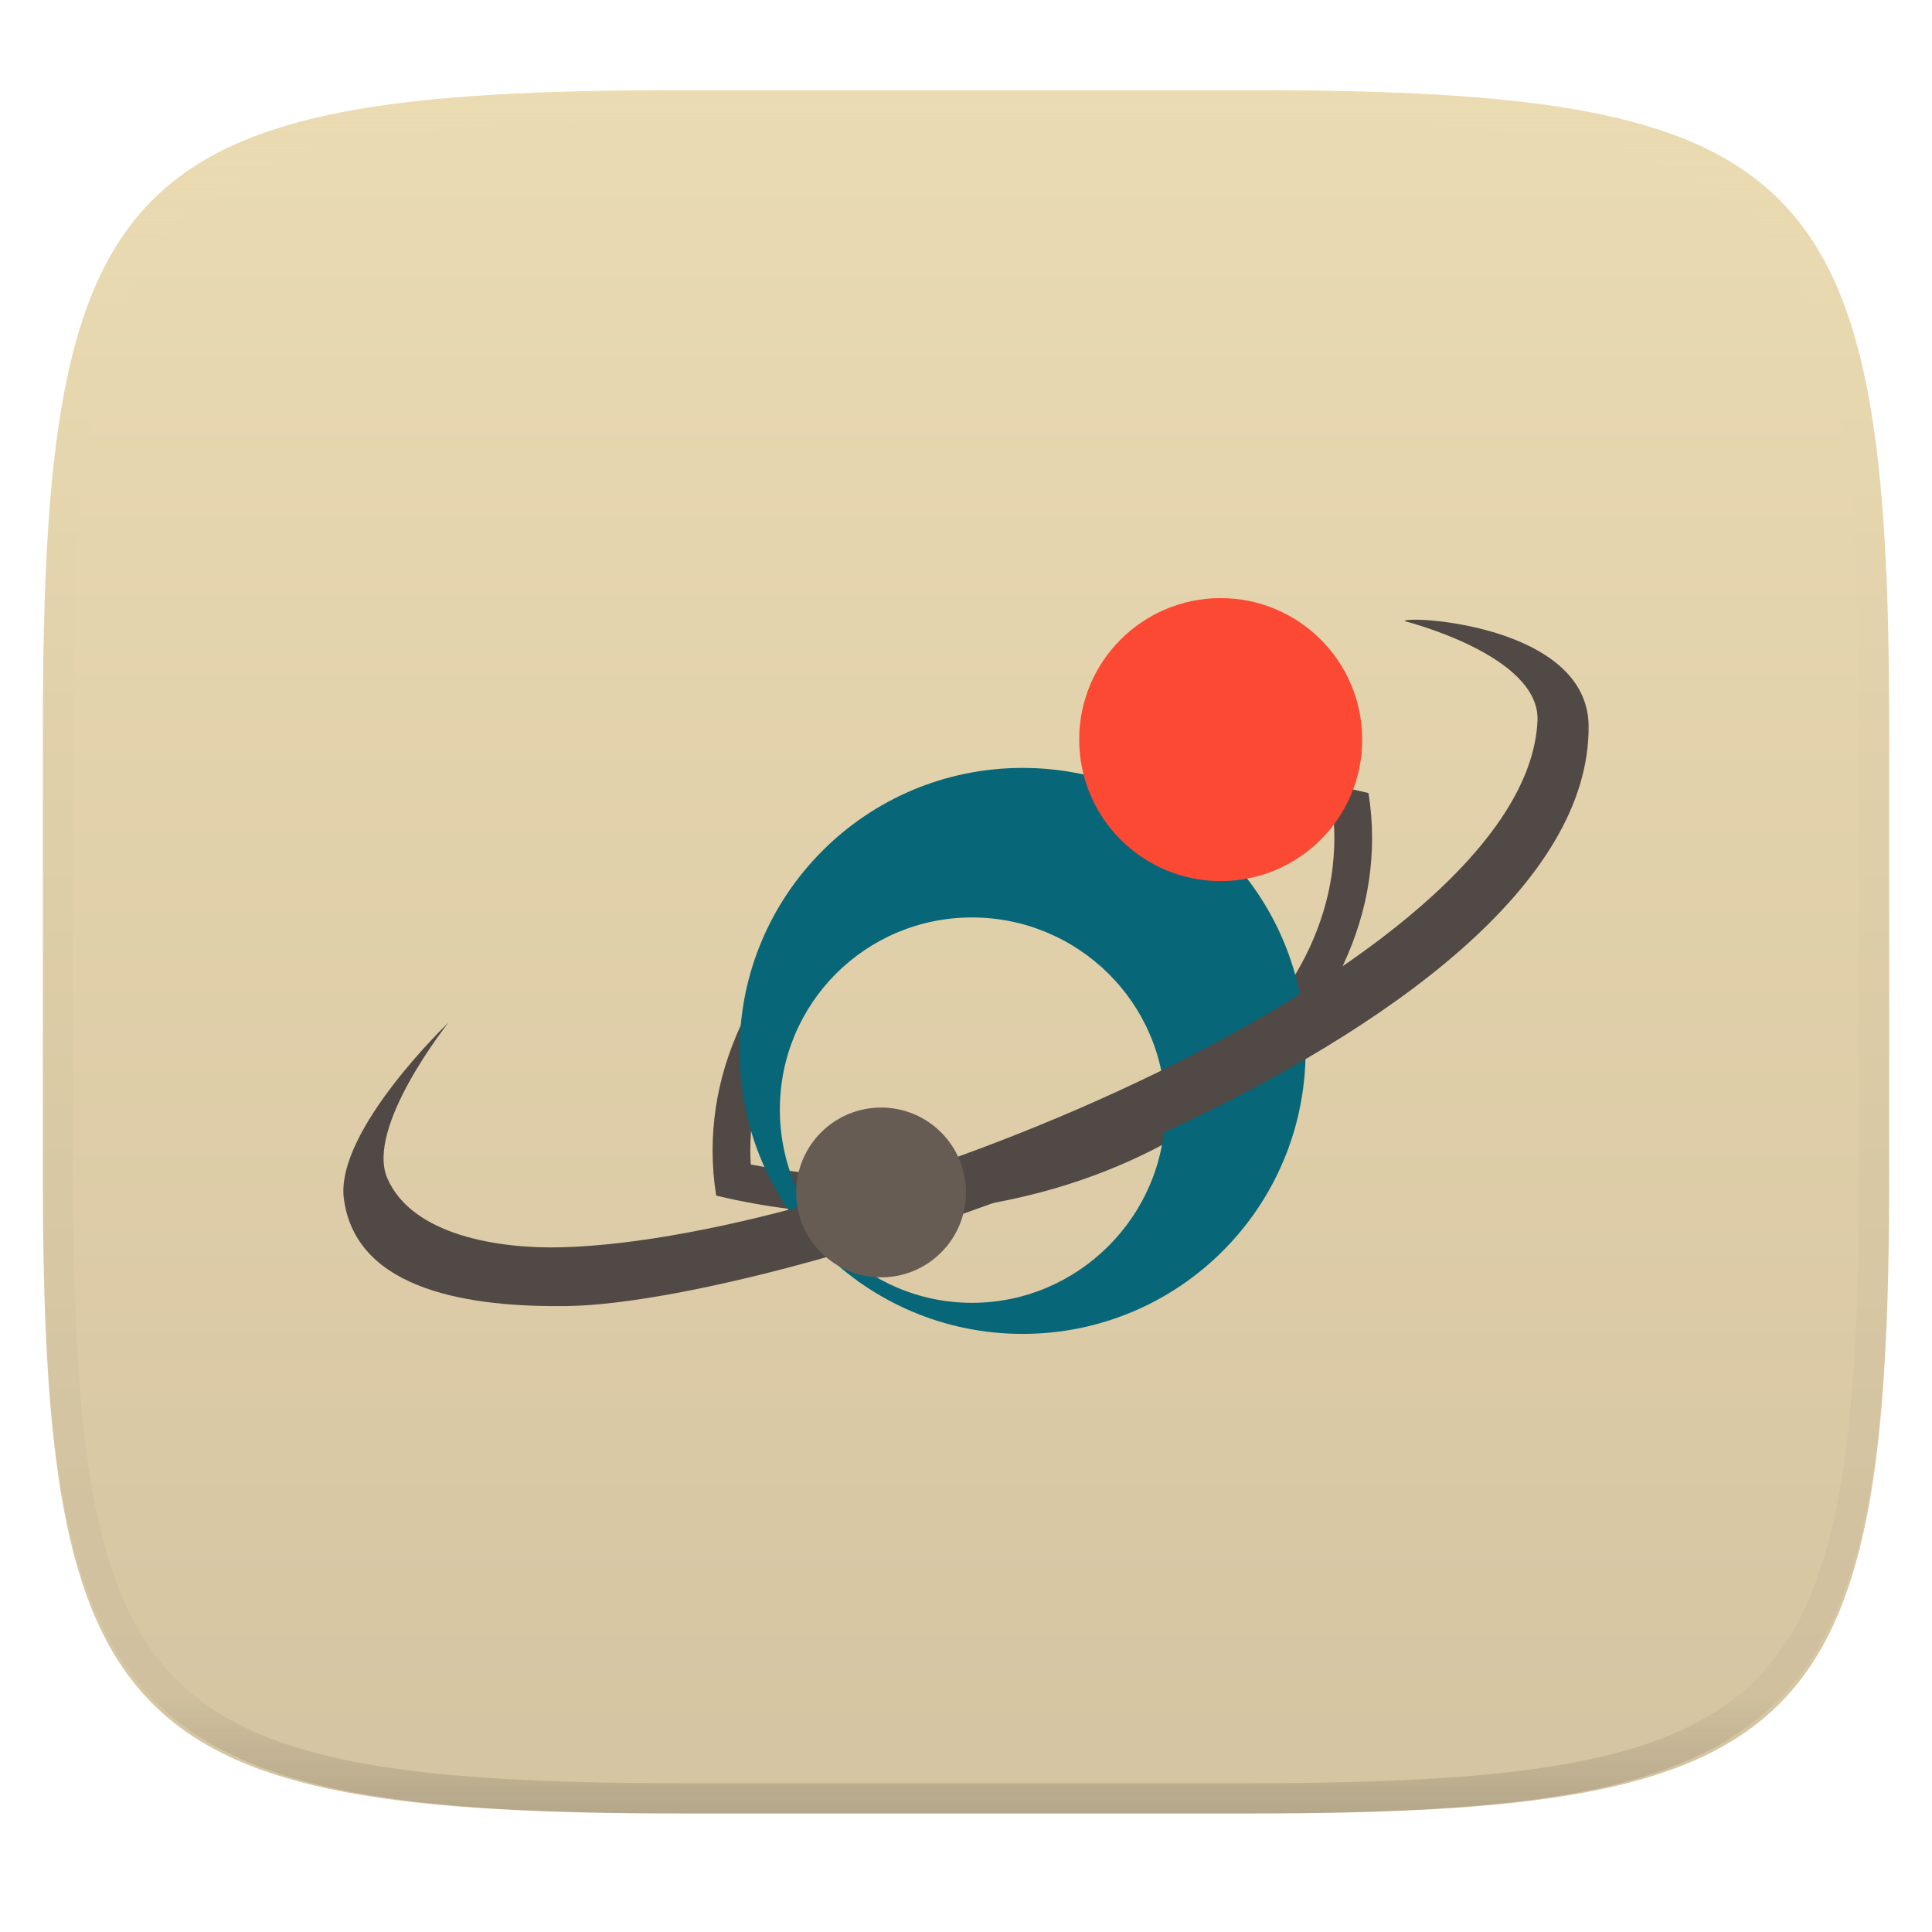
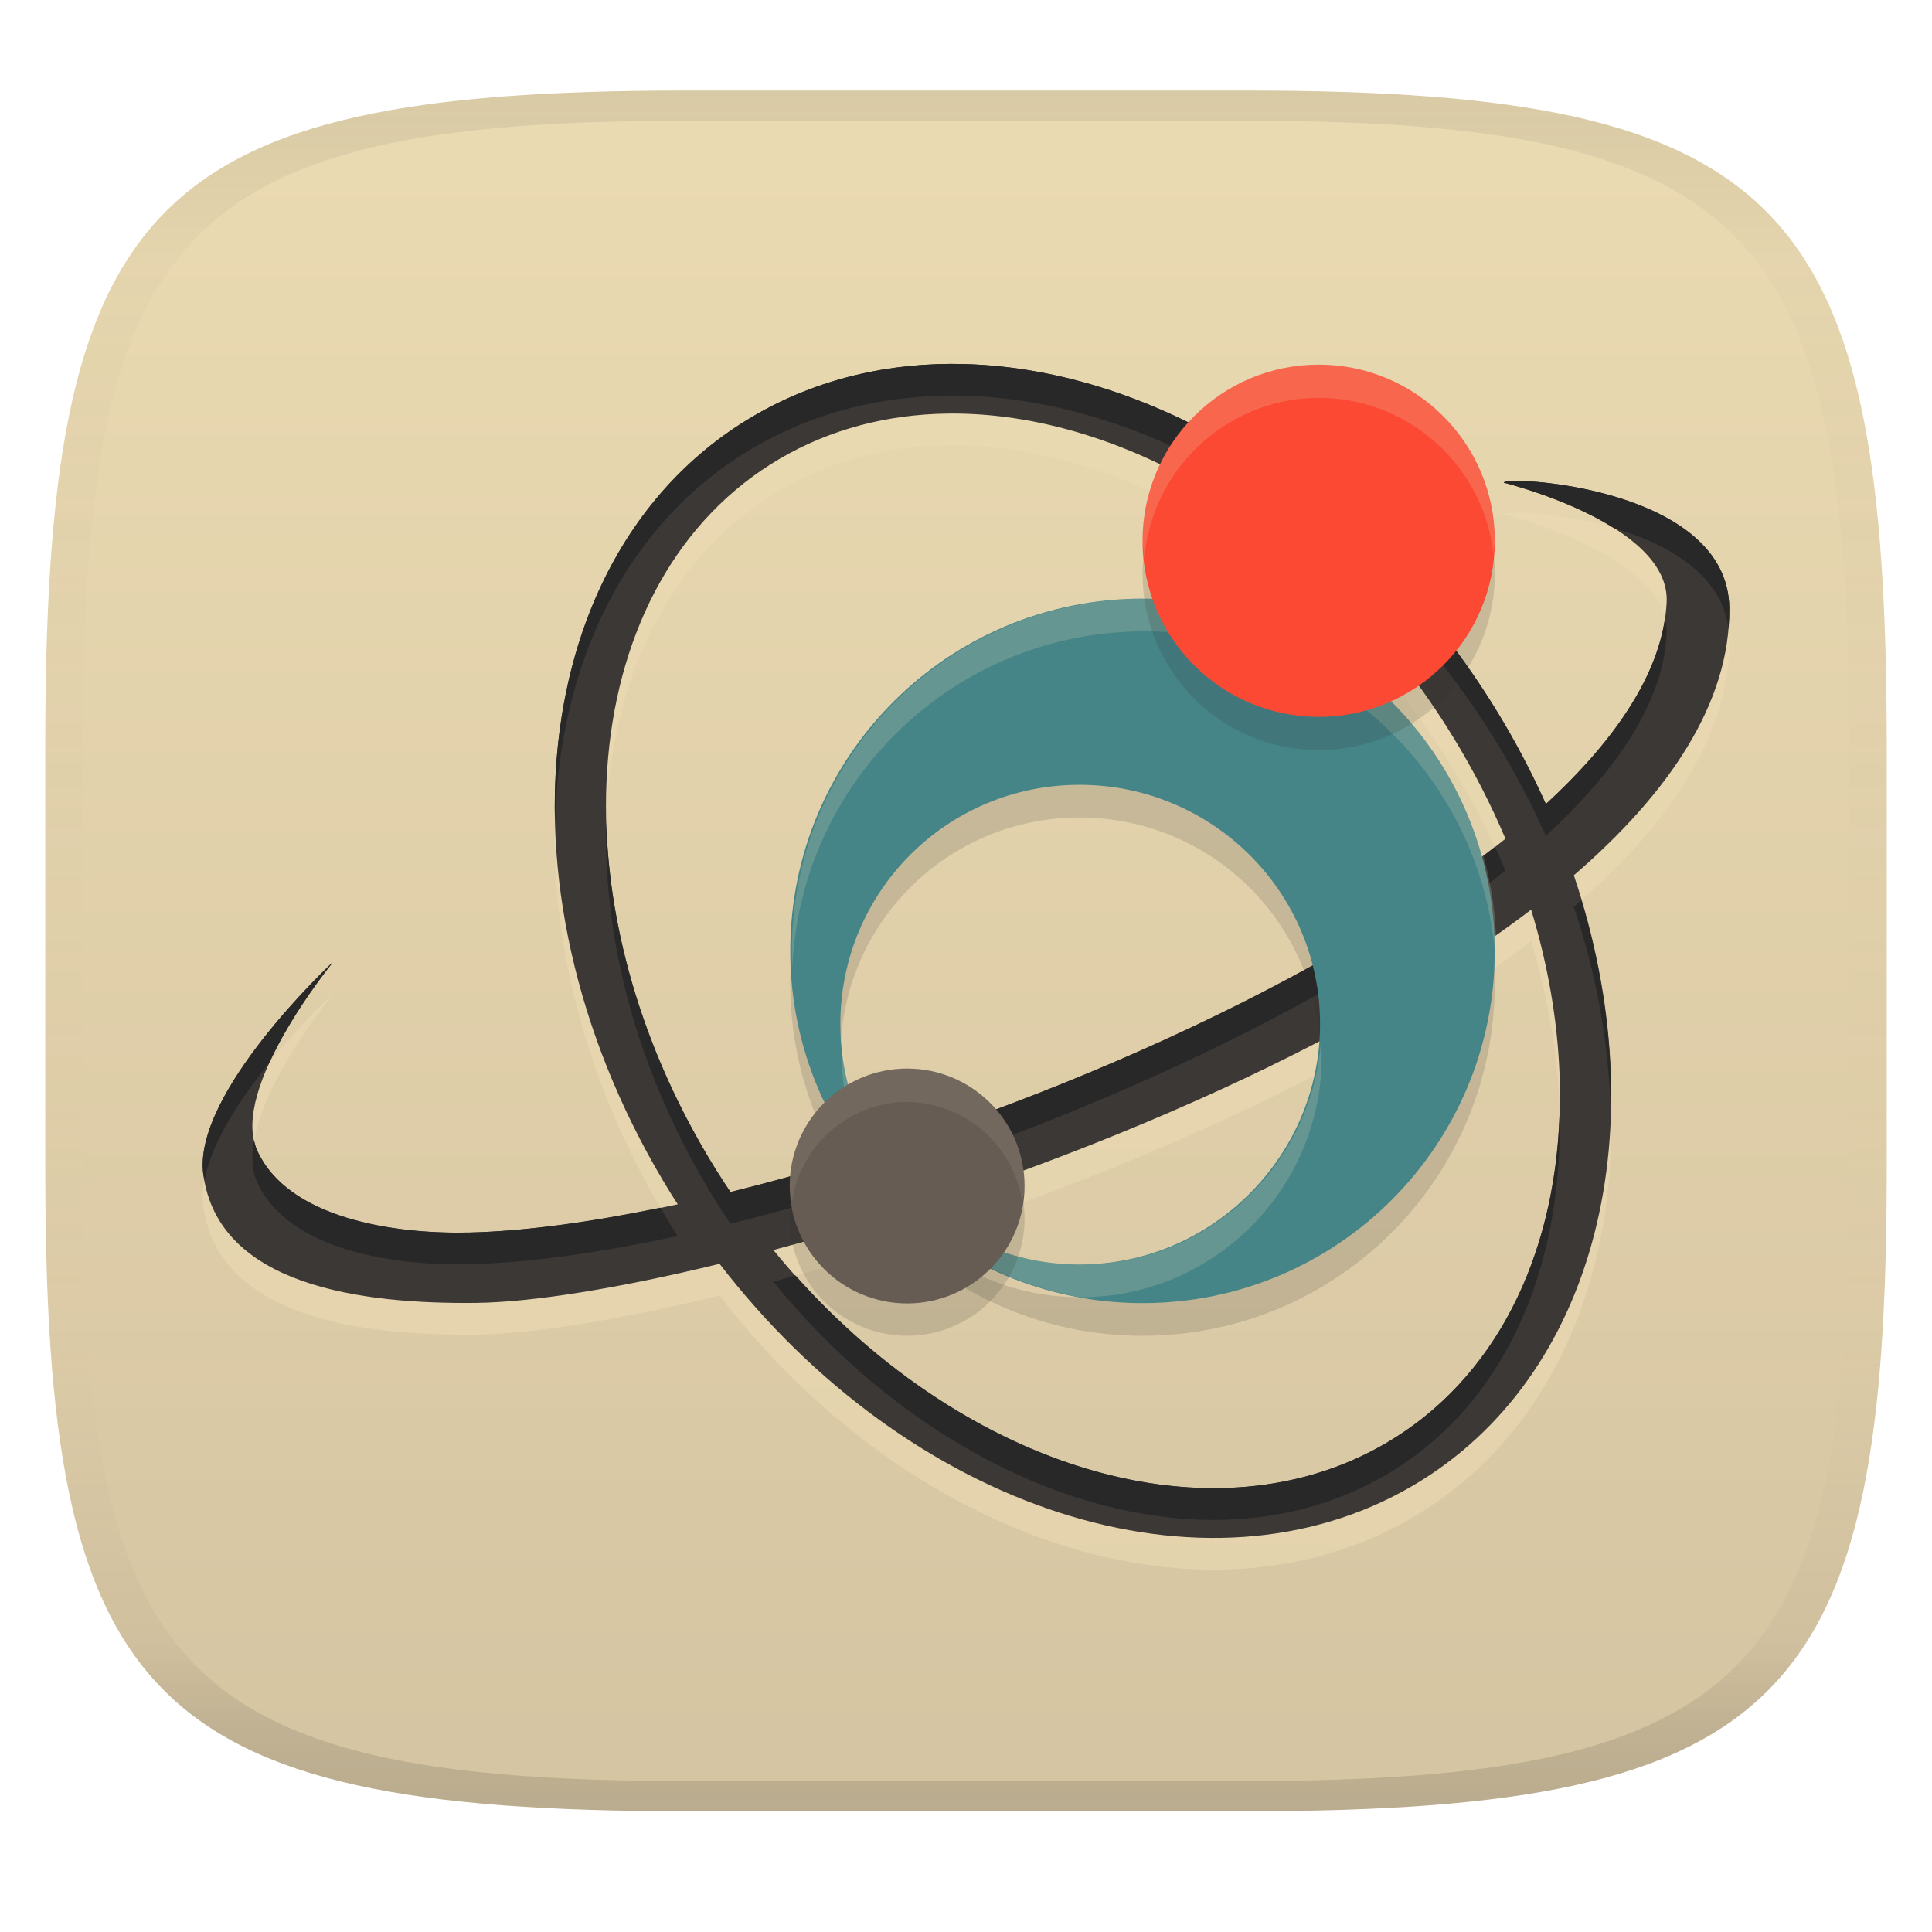
- <svg xmlns="http://www.w3.org/2000/svg" style="isolation:isolate" width="256" height="256" viewBox="0 0 256 256">
-   <g filter="url(#F6XmnKxIxxHA6JXHuorl1TcgzXWuzZg5)">
-     <linearGradient id="_lgradient_114" x1="0" x2="0" y1="0" y2="1" gradientTransform="matrix(244.6483,0,0,228.3384,5.68,11.9516)" gradientUnits="userSpaceOnUse">
-       <stop offset="0%" style="stop-color:#ebdbb2" />
-       <stop offset="100%" style="stop-color:#d5c4a1" />
+ <svg xmlns="http://www.w3.org/2000/svg" width="256" height="256" version="1.1">
+   <linearGradient id="b" x1=".5" x2=".5" y2="1" gradientTransform="matrix(244,0,0,228,5.981,12)" gradientUnits="userSpaceOnUse">
+     <stop stop-color="#ebdbb2" offset="0" />
+     <stop stop-color="#d5c4a1" offset="1" />
+   </linearGradient>
+   <defs>
+     <linearGradient id="linearGradient31" x1=".5" x2=".5" y2="1" gradientTransform="matrix(244,0,0,228,5.988,12)" gradientUnits="userSpaceOnUse">
+       <stop stop-color="#282828" stop-opacity=".1" offset="0" />
+       <stop stop-color="#bdae93" stop-opacity=".1" offset=".1" />
+       <stop stop-color="#d5c4a1" stop-opacity="0" offset=".702" />
+       <stop stop-color="#bdae93" stop-opacity=".302" offset=".9" />
+       <stop stop-color="#282828" stop-opacity=".15" offset="1" />
    </linearGradient>
-     <path fill="url(#_lgradient_114)" d="M 165.689 11.952 C 239.745 11.952 250.328 22.509 250.328 96.495 L 250.328 155.746 C 250.328 229.733 239.745 240.29 165.689 240.29 L 90.319 240.29 C 16.264 240.29 5.68 229.733 5.68 155.746 L 5.68 96.495 C 5.68 22.509 16.264 11.952 90.319 11.952 L 165.689 11.952 Z" />
-   </g>
-   <g opacity=".4">
-     <linearGradient id="_lgradient_115" x1=".517" x2=".517" y1="0" y2="1" gradientTransform="matrix(244.65,0,0,228.34,5.68,11.95)" gradientUnits="userSpaceOnUse">
-       <stop offset="0%" style="stop-color:#ebdbb2" />
-       <stop offset="12.5%" stop-opacity=".098" style="stop-color:#ebdbb2" />
-       <stop offset="92.5%" stop-opacity=".098" style="stop-color:#282828" />
-       <stop offset="100%" stop-opacity=".498" style="stop-color:#282828" />
-     </linearGradient>
-     <path fill="url(#_lgradient_115)" fill-rule="evenodd" d="M 165.068 11.951 C 169.396 11.941 173.724 11.991 178.052 12.089 C 181.927 12.167 185.803 12.315 189.678 12.541 C 193.131 12.737 196.583 13.022 200.026 13.395 C 203.085 13.73 206.144 14.181 209.174 14.741 C 211.889 15.243 214.574 15.881 217.22 16.657 C 219.62 17.355 221.971 18.219 224.243 19.241 C 226.358 20.184 228.384 21.304 230.302 22.591 C 232.142 23.829 233.863 25.244 235.437 26.806 C 237.001 28.378 238.417 30.088 239.656 31.925 C 240.945 33.841 242.066 35.865 243.02 37.967 C 244.043 40.247 244.909 42.585 245.617 44.972 C 246.394 47.615 247.034 50.297 247.535 53.009 C 248.096 56.035 248.548 59.081 248.883 62.136 C 249.257 65.575 249.542 69.014 249.739 72.462 C 249.965 76.323 250.112 80.194 250.201 84.055 C 250.289 88.378 250.339 92.701 250.329 97.014 L 250.329 155.226 C 250.339 159.549 250.289 163.862 250.201 168.185 C 250.112 172.056 249.965 175.917 249.739 179.778 C 249.542 183.226 249.257 186.675 248.883 190.104 C 248.548 193.159 248.096 196.215 247.535 199.241 C 247.034 201.943 246.394 204.625 245.617 207.268 C 244.909 209.655 244.043 212.003 243.02 214.273 C 242.066 216.385 240.945 218.399 239.656 220.315 C 238.417 222.152 237.001 223.872 235.437 225.434 C 233.863 226.996 232.142 228.411 230.302 229.649 C 228.384 230.936 226.358 232.056 224.243 232.999 C 221.971 234.021 219.62 234.885 217.22 235.593 C 214.574 236.369 211.889 237.007 209.174 237.499 C 206.144 238.068 203.085 238.51 200.026 238.845 C 196.583 239.218 193.131 239.503 189.678 239.699 C 185.803 239.925 181.927 240.073 178.052 240.161 C 173.724 240.249 169.396 240.299 165.068 240.289 L 90.942 240.289 C 86.614 240.299 82.286 240.249 77.958 240.161 C 74.083 240.073 70.207 239.925 66.332 239.699 C 62.879 239.503 59.427 239.218 55.984 238.845 C 52.925 238.51 49.866 238.068 46.836 237.499 C 44.121 237.007 41.436 236.369 38.79 235.593 C 36.39 234.885 34.039 234.021 31.767 232.999 C 29.652 232.056 27.626 230.936 25.708 229.649 C 23.868 228.411 22.147 226.996 20.573 225.434 C 19.009 223.872 17.593 222.152 16.354 220.315 C 15.065 218.399 13.944 216.385 12.99 214.273 C 11.967 212.003 11.101 209.655 10.393 207.268 C 9.616 204.625 8.976 201.943 8.475 199.241 C 7.914 196.215 7.462 193.159 7.127 190.104 C 6.753 186.675 6.468 183.226 6.271 179.778 C 6.045 175.917 5.898 172.056 5.809 168.185 C 5.721 163.862 5.671 159.549 5.681 155.226 L 5.681 97.014 C 5.671 92.701 5.721 88.378 5.809 84.055 C 5.898 80.194 6.045 76.323 6.271 72.462 C 6.468 69.014 6.753 65.575 7.127 62.136 C 7.462 59.081 7.914 56.035 8.475 53.009 C 8.976 50.297 9.616 47.615 10.393 44.972 C 11.101 42.585 11.967 40.247 12.99 37.967 C 13.944 35.865 15.065 33.841 16.354 31.925 C 17.593 30.088 19.009 28.378 20.573 26.806 C 22.147 25.244 23.868 23.829 25.708 22.591 C 27.626 21.304 29.652 20.184 31.767 19.241 C 34.039 18.219 36.39 17.355 38.79 16.657 C 41.436 15.881 44.121 15.243 46.836 14.741 C 49.866 14.181 52.925 13.73 55.984 13.395 C 59.427 13.022 62.879 12.737 66.332 12.541 C 70.207 12.315 74.083 12.167 77.958 12.089 C 82.286 11.991 86.614 11.941 90.942 11.951 L 165.068 11.951 Z M 165.078 15.96 C 169.376 15.95 173.675 15.999 177.973 16.087 C 181.8 16.176 185.626 16.323 189.452 16.539 C 192.836 16.736 196.219 17.011 199.583 17.384 C 202.554 17.699 205.515 18.131 208.446 18.681 C 211.023 19.153 213.58 19.762 216.099 20.499 C 218.322 21.147 220.495 21.953 222.6 22.896 C 224.509 23.751 226.338 24.763 228.069 25.922 C 229.692 27.013 231.207 28.26 232.594 29.646 C 233.981 31.031 235.23 32.544 236.332 34.165 C 237.492 35.894 238.506 37.712 239.361 39.608 C 240.306 41.72 241.112 43.892 241.761 46.102 C 242.509 48.617 243.109 51.162 243.591 53.736 C 244.132 56.664 244.565 59.611 244.889 62.578 C 245.263 65.938 245.539 69.308 245.735 72.688 C 245.952 76.51 246.109 80.322 246.188 84.144 C 246.276 88.437 246.325 92.721 246.325 97.014 C 246.325 97.014 246.325 97.014 246.325 97.014 L 246.325 155.226 C 246.325 155.226 246.325 155.226 246.325 155.226 C 246.325 159.519 246.276 163.803 246.188 168.096 C 246.109 171.918 245.952 175.74 245.735 179.552 C 245.539 182.932 245.263 186.302 244.889 189.672 C 244.565 192.629 244.132 195.576 243.591 198.504 C 243.109 201.078 242.509 203.623 241.761 206.138 C 241.112 208.358 240.306 210.52 239.361 212.632 C 238.506 214.528 237.492 216.356 236.332 218.075 C 235.23 219.706 233.981 221.219 232.594 222.604 C 231.207 223.98 229.692 225.227 228.069 226.318 C 226.338 227.477 224.509 228.489 222.6 229.344 C 220.495 230.297 218.322 231.093 216.099 231.741 C 213.58 232.478 211.023 233.087 208.446 233.559 C 205.515 234.109 202.554 234.541 199.583 234.865 C 196.219 235.229 192.836 235.514 189.452 235.701 C 185.626 235.917 181.8 236.074 177.973 236.153 C 173.675 236.251 169.376 236.29 165.078 236.29 C 165.078 236.29 165.078 236.29 165.068 236.29 L 90.942 236.29 C 90.932 236.29 90.932 236.29 90.932 236.29 C 86.634 236.29 82.335 236.251 78.037 236.153 C 74.21 236.074 70.384 235.917 66.558 235.701 C 63.174 235.514 59.791 235.229 56.427 234.865 C 53.456 234.541 50.495 234.109 47.564 233.559 C 44.987 233.087 42.43 232.478 39.911 231.741 C 37.688 231.093 35.515 230.297 33.41 229.344 C 31.501 228.489 29.672 227.477 27.941 226.318 C 26.318 225.227 24.803 223.98 23.416 222.604 C 22.029 221.219 20.78 219.706 19.678 218.075 C 18.518 216.356 17.504 214.528 16.649 212.632 C 15.704 210.52 14.898 208.358 14.249 206.138 C 13.501 203.623 12.901 201.078 12.419 198.504 C 11.878 195.576 11.445 192.629 11.121 189.672 C 10.747 186.302 10.472 182.932 10.275 179.552 C 10.058 175.74 9.901 171.918 9.822 168.096 C 9.734 163.803 9.685 159.519 9.685 155.226 C 9.685 155.226 9.685 155.226 9.685 155.226 L 9.685 97.014 C 9.685 97.014 9.685 97.014 9.685 97.014 C 9.685 92.721 9.734 88.437 9.822 84.144 C 9.901 80.322 10.058 76.51 10.275 72.688 C 10.472 69.308 10.747 65.938 11.121 62.578 C 11.445 59.611 11.878 56.664 12.419 53.736 C 12.901 51.162 13.501 48.617 14.249 46.102 C 14.898 43.892 15.704 41.72 16.649 39.608 C 17.504 37.712 18.518 35.894 19.678 34.165 C 20.78 32.544 22.029 31.031 23.416 29.646 C 24.803 28.26 26.318 27.013 27.941 25.922 C 29.672 24.763 31.501 23.751 33.41 22.896 C 35.515 21.953 37.688 21.147 39.911 20.499 C 42.43 19.762 44.987 19.153 47.564 18.681 C 50.495 18.131 53.456 17.699 56.427 17.384 C 59.791 17.011 63.174 16.736 66.558 16.539 C 70.384 16.323 74.21 16.176 78.037 16.087 C 82.335 15.999 86.634 15.95 90.932 15.96 C 90.932 15.96 90.932 15.96 90.942 15.96 L 165.068 15.96 C 165.078 15.96 165.078 15.96 165.078 15.96 Z" />
-   </g>
-   <g>
-     <path fill="#504945" fill-rule="evenodd" d="M 181.33 105.08 C 181.65 107.07 181.81 109.07 181.81 111.09 C 181.8 114.89 181.24 118.67 180.12 122.3 C 178.99 126 177.35 129.53 175.25 132.78 C 173.05 136.2 170.43 139.34 167.47 142.13 C 164.29 145.12 160.79 147.75 157.04 149.99 C 154.02 151.79 150.88 153.37 147.63 154.71 C 144.31 156.08 140.9 157.21 137.42 158.11 C 130.29 159.95 122.95 160.88 115.58 160.87 C 108.62 160.87 101.67 160.05 94.9 158.42 C 94.58 156.43 94.42 154.42 94.42 152.41 C 94.43 148.61 95 144.83 96.11 141.2 C 97.25 137.5 98.89 133.97 100.98 130.72 C 103.19 127.3 105.8 124.16 108.76 121.37 C 111.95 118.38 115.44 115.75 119.19 113.51 C 122.21 111.7 125.36 110.13 128.61 108.79 C 131.92 107.42 135.33 106.29 138.81 105.39 C 145.94 103.54 153.28 102.62 160.65 102.63 C 167.62 102.63 174.56 103.45 181.33 105.08 Z M 176.75 109.2 C 176.79 109.82 176.81 110.46 176.81 111.09 C 176.8 114.39 176.31 117.68 175.34 120.84 C 174.34 124.1 172.89 127.21 171.05 130.08 C 169.06 133.15 166.71 135.98 164.04 138.48 C 161.12 141.23 157.92 143.65 154.47 145.7 C 151.67 147.38 148.75 148.84 145.72 150.09 C 142.62 151.36 139.42 152.43 136.17 153.27 C 129.45 155.01 122.53 155.88 115.59 155.87 C 110.18 155.87 104.78 155.35 99.48 154.3 C 99.44 153.68 99.42 153.05 99.42 152.42 C 99.43 149.11 99.92 145.82 100.89 142.66 C 101.89 139.4 103.34 136.29 105.18 133.42 C 107.17 130.35 109.52 127.52 112.19 125.02 C 115.11 122.27 118.32 119.85 121.76 117.8 C 124.56 116.12 127.49 114.66 130.51 113.41 C 133.62 112.14 136.81 111.07 140.06 110.23 C 146.78 108.49 153.7 107.62 160.65 107.63 C 166.05 107.63 171.45 108.15 176.75 109.2 Z" />
-     <path fill="#076678" d="M 135.498 101.751 C 114.783 101.751 97.999 118.53 97.999 139.25 C 97.999 159.97 114.779 176.749 135.498 176.749 C 156.218 176.749 172.998 159.97 172.998 139.25 C 172.998 118.53 156.218 101.751 135.498 101.751 Z M 128.792 121.568 C 142.879 121.568 154.399 132.938 154.399 147.025 C 154.399 161.112 142.878 172.632 128.792 172.632 C 114.705 172.632 103.335 161.111 103.335 147.025 C 103.335 132.938 114.705 121.568 128.792 121.568 Z" />
-     <path fill="#504945" d="M 59.453 135.47 C 59.453 135.47 44.389 149.854 45.565 158.838 C 47.189 171.229 62.749 173.205 75.029 173.062 C 104.802 172.725 210.844 137.933 210.499 96.189 C 210.387 82.696 186.117 81.503 186.117 82.303 C 186.117 82.303 204.118 86.82 203.726 95.511 C 202.263 127.908 113.69 164.28 74.354 165.274 C 66.097 165.484 54.607 163.699 51.321 156.124 C 48.378 149.336 59.449 135.469 59.449 135.469 L 59.453 135.47 Z" />
-     <path fill="#fb4934" d="M 180.498 98.001 C 180.498 108.356 172.103 116.75 161.748 116.75 C 151.393 116.75 142.998 108.356 142.998 98.001 C 142.998 87.645 151.393 79.251 161.748 79.251 C 172.103 79.251 180.498 87.645 180.498 98.001 Z" />
-     <path fill="#665c54" d="M 127.999 158.007 C 127.999 164.22 122.962 169.257 116.749 169.257 C 110.536 169.257 105.499 164.22 105.499 158.007 C 105.499 151.794 110.536 146.757 116.749 146.757 C 122.962 146.757 127.999 151.794 127.999 158.007 Z" />
-   </g>
+   </defs>
+   <path d="m165 12c72 0 85 15 85 87v56c0 70-13 85-85 85h-74c-72 0-85-15-85-85v-56c0-72 13-87 85-87z" fill="url(#b)" style="isolation:isolate" />
+   <path d="m127.8 52.442c-9.939-0.267-19.519 1.942-27.979 6.898-30.161 17.673-35.257 63.829-10.805 103.21 0.259 0.416 0.532 0.815 0.795 1.227-10.285 2.223-19.707 3.549-27.525 3.742-10.12 0.251-24.206-1.877-28.236-10.949-3.608-8.133 9.965-24.738 9.965-24.738l-0.051-8e-3s-18.473 17.223-17.025 27.982c1.99 14.836 21.067 17.199 36.123 17.037 7.472-0.084 18.897-1.921 32.285-5.18 25.067 32.569 64.329 45.524 91.848 29.404 24.546-14.378 32.514-47.685 21.346-80.885 12.686-10.936 20.719-22.905 20.604-35.392-0.14-16.156-29.893-17.592-29.893-16.631 0 0 22.063 5.408 21.588 15.82-0.41 8.862-6.437 17.969-16.002 26.768-1.853-4.124-3.992-8.221-6.455-12.248-17.431-28.514-45.182-45.37-70.582-46.053zm-2.309 6.562c23.682-0.339 50.43 15.68 67.055 42.859 2.704 4.42 5.011 8.933 6.934 13.479-25.108 20.232-67.742 38.205-102.69 46.811-0.664-0.991-1.319-1.994-1.955-3.018-22.341-35.979-18.487-78.332 8.49-94.148 6.723-3.94 14.276-5.87 22.17-5.982zm77.391 65.736c8.943 29.315 2.034 58.239-19.195 70.668-23.97 14.045-58.339 2.523-81.209-25.572 32.521-8.7 73.945-24.895 100.4-45.096z" fill="#ebdbb2" opacity=".6" stroke-width="1.158" style="isolation:isolate" />
+   <path d="m127.8 48.24c-9.939-0.267-19.519 1.942-27.979 6.898-30.161 17.673-35.257 63.829-10.805 103.21 0.259 0.416 0.532 0.815 0.795 1.227-10.285 2.223-19.707 3.549-27.525 3.742-10.12 0.251-24.206-1.877-28.236-10.949-3.608-8.133 9.965-24.738 9.965-24.738l-0.051-0.008s-18.473 17.223-17.025 27.982c1.99 14.836 21.067 17.199 36.123 17.037 7.472-0.084 18.897-1.921 32.285-5.18 25.067 32.569 64.329 45.524 91.848 29.404 24.546-14.378 32.514-47.685 21.346-80.885 12.686-10.936 20.719-22.905 20.604-35.393-0.14-16.156-29.893-17.592-29.893-16.631 0 0 22.063 5.408 21.588 15.82-0.41 8.862-6.437 17.969-16.002 26.768-1.853-4.124-3.992-8.221-6.455-12.248-17.431-28.514-45.182-45.37-70.582-46.053zm-2.309 6.562c23.682-0.339 50.43 15.68 67.055 42.859 2.704 4.42 5.011 8.933 6.934 13.479-25.108 20.232-67.742 38.205-102.69 46.811-0.664-0.991-1.319-1.994-1.955-3.018-22.341-35.979-18.487-78.332 8.49-94.148 6.723-3.94 14.276-5.87 22.17-5.982zm77.391 65.736c8.943 29.315 2.034 58.239-19.195 70.668-23.97 14.045-58.339 2.523-81.209-25.572 32.521-8.7 73.945-24.895 100.4-45.096z" fill="#3c3836" stroke-width="1.158" style="isolation:isolate" />
+   <path d="m127.8 48.24c-9.939-0.267-19.519 1.942-27.979 6.898-17.86 10.465-26.928 30.918-26.279 54.035 0.503-21.374 9.511-40.007 26.279-49.832 8.46-4.956 18.039-7.166 27.979-6.898 25.4 0.683 53.151 17.539 70.582 46.053 2.463 4.027 4.602 8.124 6.455 12.248 9.565-8.798 15.592-17.905 16.002-26.768 0.032-0.709-0.058-1.392-0.221-2.055-1.197 8.181-6.987 16.53-15.781 24.619-1.853-4.124-3.992-8.221-6.455-12.248-17.431-28.514-45.182-45.37-70.582-46.053zm72.73 15.488c-0.814 0.021-1.279 0.104-1.279 0.225 0 0 8.291 2.042 14.6 6.018 7.066 2.087 14.231 6.073 15.184 13.281 0.074-0.887 0.118-1.776 0.109-2.668-0.123-14.137-22.917-17.004-28.613-16.855zm-120.19 45.166c-0.454 15.981 4.268 33.777 14.492 50.242 0.636 1.023 1.291 2.026 1.955 3.018 34.952-8.605 77.586-26.579 102.69-46.811-0.443-1.046-0.911-2.091-1.395-3.133-25.266 19.792-66.968 37.288-101.3 45.74-0.664-0.991-1.319-1.994-1.955-3.018-9.336-15.035-14.081-31.179-14.492-46.039zm129.19 10.377c-0.339 0.3-0.644 0.608-0.99 0.906 3.125 9.29 4.698 18.573 4.883 27.463 0.283-9.102-1.009-18.708-3.893-28.369zm-165.57 8.346s-18.473 17.223-17.025 27.982c0.037 0.279 0.121 0.523 0.17 0.793 0.923-5.068 4.75-10.822 8.56-15.527 3.102-6.813 8.346-13.24 8.346-13.24zm162.68 20.131c-0.643 18.762-8.452 34.965-22.961 43.459-22.977 13.463-55.482 3.391-78.281-22.209-0.962 0.266-1.981 0.586-2.928 0.84 22.87 28.095 57.239 39.618 81.209 25.572 15.58-9.121 23.412-27.138 22.961-47.662zm-172.98 3.34c-0.362 2.02-0.315 3.909 0.381 5.479 4.03 9.072 18.116 11.2 28.236 10.949 7.818-0.194 17.241-1.519 27.525-3.742-0.263-0.411-0.536-0.81-0.795-1.227-0.519-0.836-1.006-1.68-1.498-2.522-9.378 1.927-18.008 3.108-25.232 3.287-10.12 0.251-24.206-1.877-28.236-10.949-0.178-0.401-0.283-0.836-0.381-1.275z" fill="#282828" stroke-width="1.158" style="isolation:isolate" />
+   <path d="m151.39 83.651c-25.792 0-46.674 20.882-46.674 46.674 0 25.792 20.882 46.674 46.674 46.674 25.792 0 46.674-20.882 46.674-46.674 0-25.792-20.882-46.674-46.674-46.674zm-8.349 24.669c17.535 0 31.873 14.153 31.873 31.688s-14.338 31.873-31.873 31.873c-17.535 0-31.688-14.338-31.688-31.873s14.153-31.688 31.688-31.688z" fill="#282828" opacity=".15" stroke-width="1.158" style="isolation:isolate" />
+   <path d="m151.39 79.322c-25.792 0-46.674 20.882-46.674 46.674 0 25.792 20.882 46.674 46.674 46.674 25.792 0 46.674-20.882 46.674-46.674 0-25.792-20.882-46.674-46.674-46.674zm-8.349 24.669c17.535 0 31.873 14.153 31.873 31.688s-14.338 31.873-31.873 31.873c-17.535 0-31.688-14.338-31.688-31.873s14.153-31.688 31.688-31.688z" fill="#458588" stroke-width="1.158" style="isolation:isolate" />
+   <path d="m151.6 79.328c-25.792 0-46.674 20.881-46.674 46.674 0 0.725 0.022 1.447 0.055 2.164 1.13-24.785 21.553-44.51 46.619-44.51s45.489 19.724 46.619 44.51c0.033-0.717 0.055-1.439 0.055-2.164 0-25.792-20.881-46.674-46.674-46.674zm-39.955 58.521c-0.048 0.716-0.082 1.436-0.082 2.164 0 5.832 1.574 11.307 4.309 16.021 6.815 8.101 16.336 13.84 27.176 15.846 0.068 4.3e-4 0.135 6e-3 0.203 6e-3 17.535 0 31.873-14.338 31.873-31.873 0-0.728-0.033-1.448-0.082-2.164-1.123 16.533-14.985 29.707-31.791 29.707-16.806 0-30.496-13.174-31.605-29.707z" fill="#ebdbb2" opacity=".2" stroke-width="1.158" style="isolation:isolate" />
+   <path d="m172.99 52.782a23.337 23.337 0 0 0-21.592 23.283 23.337 23.337 0 0 0 46.674 0 23.337 23.337 0 0 0-25.082-23.283zm-53.951 93.262a15.56 15.56 0 0 0-14.396 15.518 15.56 15.56 0 0 0 31.119 0 15.56 15.56 0 0 0-16.723-15.518z" fill="#282828" opacity=".15" stroke-width="1.158" style="isolation:isolate" />
+   <path d="m198.07 71.655a23.337 23.337 0 0 1-46.674 0 23.337 23.337 0 1 1 46.674 0z" fill="#fb4934" stroke-width="1.158" style="isolation:isolate" />
+   <path d="m135.76 157.15a15.56 15.56 0 0 1-31.12 0 15.56 15.56 0 1 1 31.12 0z" fill="#665c54" stroke-width="1.158" style="isolation:isolate" />
+   <path d="m119.04 141.64c-8.119 0.609-14.396 7.374-14.396 15.516 0.049 0.703 0.145 1.402 0.289 2.092 1.071-7.14 6.912-12.605 14.107-13.199 8.107-0.531 15.258 5.264 16.418 13.305 0.154-0.724 0.256-1.458 0.305-2.197-5.4e-4 -9.051-7.697-16.192-16.723-15.516z" fill="#ebdbb2" opacity=".1" stroke-width="1.158" style="isolation:isolate" />
+   <path d="m174.81 48.309c-0.609-0.002-1.218 0.019-1.826 0.064-12.181 0.914-21.597 11.066-21.592 23.281 0.05 0.705 0.132 1.408 0.246 2.106 1.104-11.235 10.093-20.069 21.346-20.979 12.436-0.922 23.399 8.095 24.895 20.475 0.081-0.532 0.143-1.066 0.188-1.602 5e-3 -12.86-10.396-23.301-23.256-23.346z" fill="#ebdbb2" opacity=".2" stroke-width="1.158" style="isolation:isolate" />
+   <path d="m91 12c-72 0-85 15-85 87v56c0 70 13 85 85 85h74c72 0 85-15 85-85v-56c0-72-13-87-85-87zm0 4h74c68 0 80 15 80 83v56c0 66-12 81-80 81h-74c-68 0-80-15-80-81v-56c0-68 12-83 80-83z" fill="url(#linearGradient31)" style="isolation:isolate" />
</svg>
